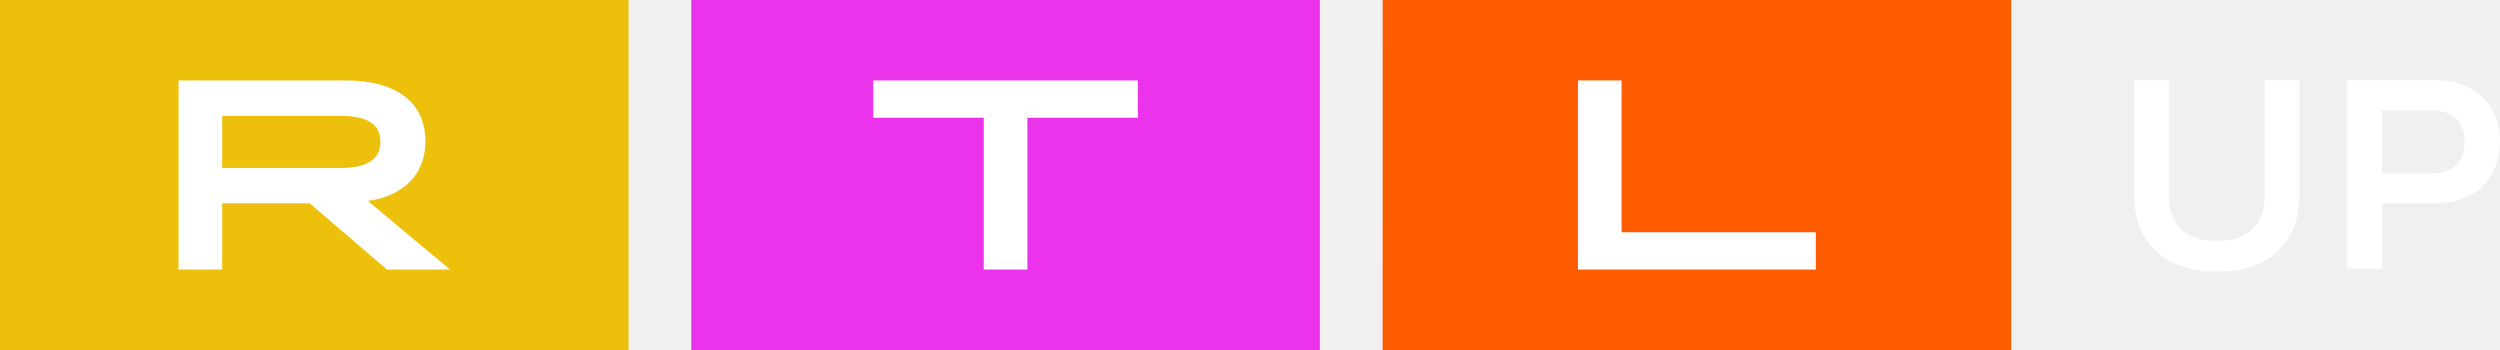
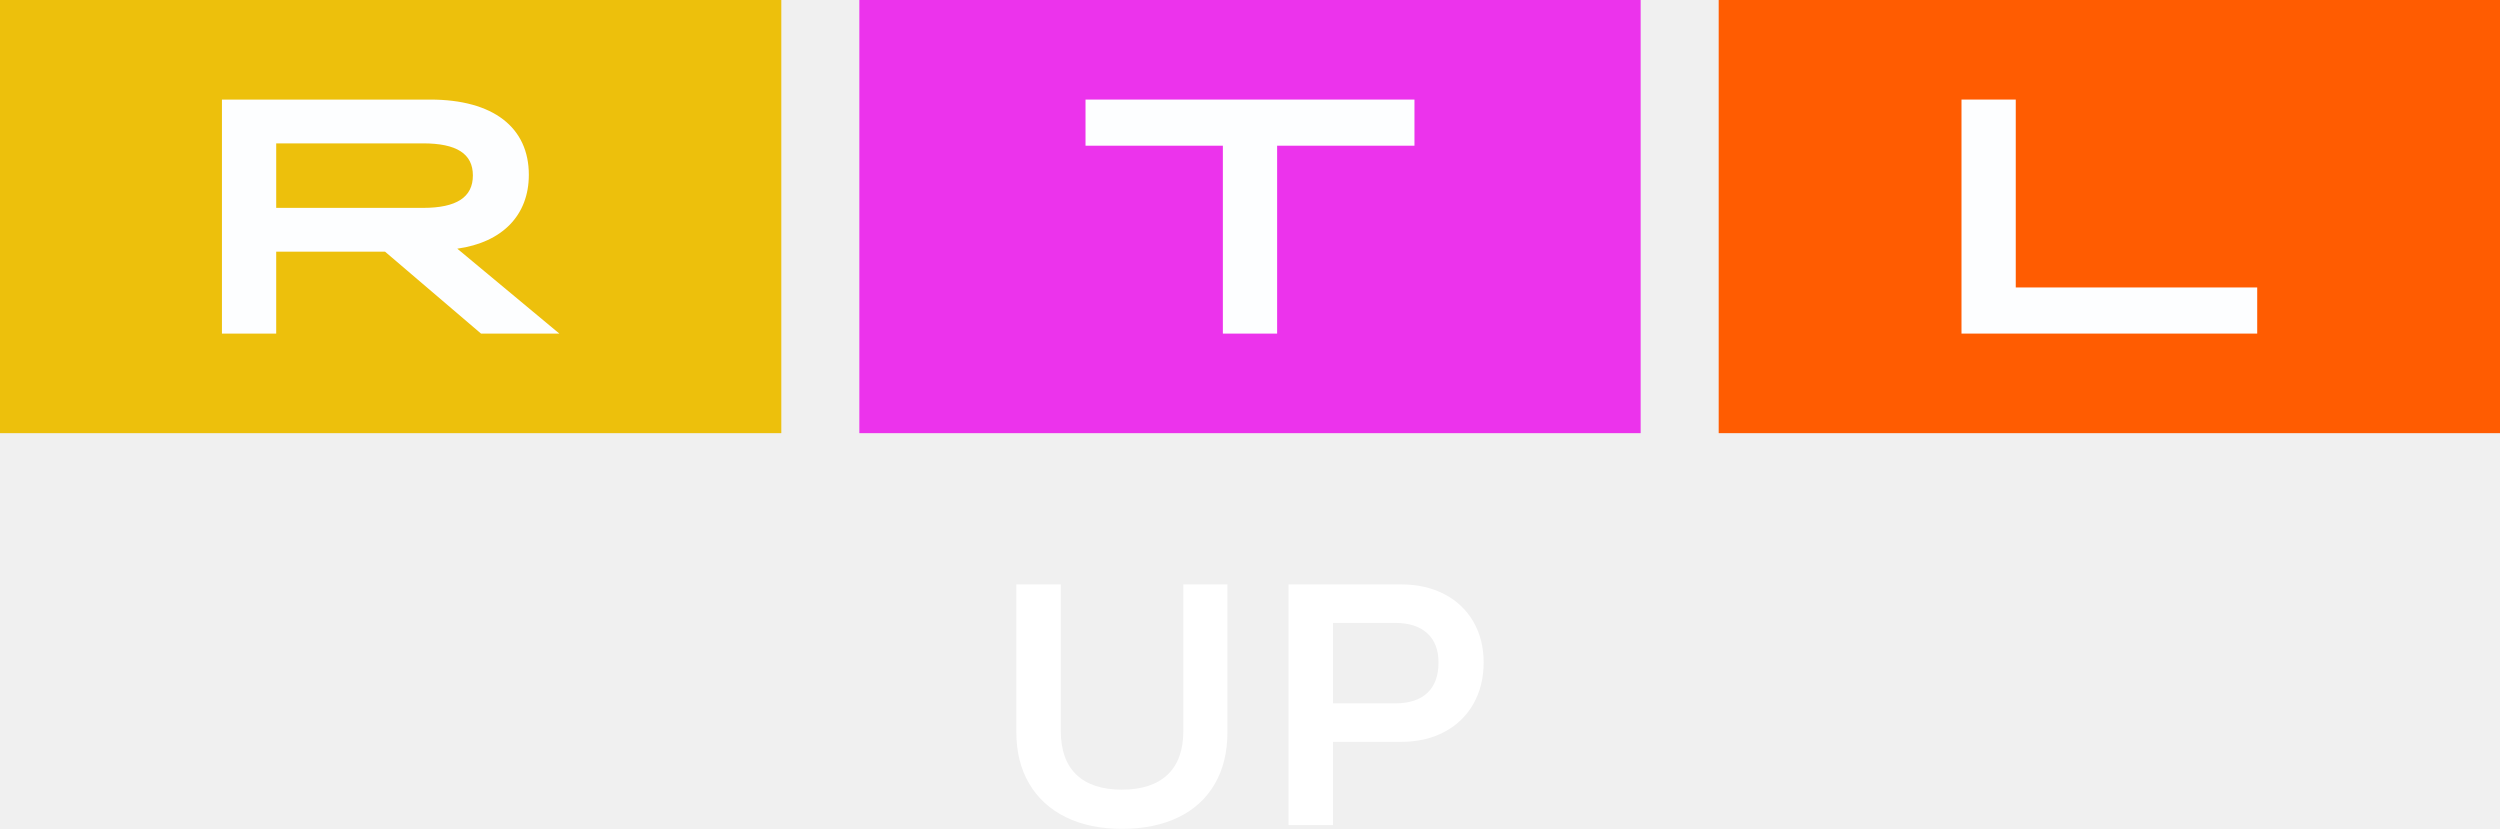
- <svg xmlns="http://www.w3.org/2000/svg" width="800" height="112" version="1.1">
-   <path d="m442.44 112h201.13v-112h-201.12z" fill="#ff5c01" stroke-width="4" />
-   <path d="m221.22 112h201.13v-112h-201.13z" fill="#ec33ec" stroke-width="4" />
-   <path d="m0 112h201.13v-112h-201.13z" fill="#edc00c" stroke-width="4" />
-   <g fill="#fff" fill-rule="evenodd" stroke-width="4">
-     <path d="m504.94 25.744h13.968v48.58h62.152v11.932h-76.12v-60.512" />
-     <path d="m314.8 37.676h-35.36v-11.932h84.68v11.932h-35.352v48.58h-13.968v-48.576" />
-     <path d="m108.9 53.752c8.64 0 12.832-2.768 12.832-8.384 0-5.62-4.188-8.3-12.832-8.3h-37.8v16.68h37.8zm-51.764-28.008h53.6c16.32 0 25.4 7.26 25.4 19.448 0 10.46-6.808 17.464-18.416 19.104l26.276 21.96h-20.168l-24.704-21.18h-28.02v21.18h-13.968z" />
+ <svg xmlns="http://www.w3.org/2000/svg" width="800" height="265.23" version="1.1">
+   <g transform="translate(0 591.07)" stroke-width="3.96">
+     <path d="m549.98-452.46h250.02v-138.61h-250.02z" fill="#ff5c01" />
+     <path d="m274.99-452.46h250.02v-138.61h-250.02z" fill="#ec33ec" />
+     <path d="m0-452.46h250.02v-138.61h-250.02z" fill="#edc00c" />
+     <g transform="translate(0,-591.07)" fill="#fdfeff" fill-rule="evenodd">
+       <path d="m627.68 31.861h17.362v60.127h77.263v14.76h-94.626v-74.887" />
+       <path d="m391.32 46.626h-43.952v-14.76h105.26v14.76h-43.949v60.127h-17.362v-60.127" />
+       <path d="m135.37 66.523c10.745 0 15.952-3.422 15.952-10.376s-5.208-10.269-15.952-10.269h-46.986v20.646zm-64.349-34.661h66.63c20.293 0 31.576 8.99 31.576 24.071 0 12.947-8.463 21.612-22.895 23.644l32.661 27.172h-25.069l-30.705-26.21h-34.836v26.21h-17.362z" />
+     </g>
  </g>
-   <path d="m695.29 83.984c-3.972-1.952-7.032-4.752-9.18-8.4-2.144-3.648-3.216-7.94-3.216-12.88v-37.048h11.136v36.704c0 4.824 1.304 8.484 3.916 10.984 2.608 2.496 6.408 3.748 11.4 3.748 4.984 0 8.8-1.252 11.44-3.748 2.64-2.5 3.956-6.16 3.956-10.984v-36.704h11.048v37.048c0 4.996-1.056 9.32-3.172 12.964-2.12 3.648-5.164 6.432-9.136 8.36-3.976 1.92-8.688 2.884-14.14 2.884-5.392 0-10.08-0.976-14.052-2.928m82.528-28.516c3.532 0 6.232-0.88 8.088-2.632 1.856-1.748 2.784-4.292 2.784-7.624 0-3.16-0.944-5.6-2.828-7.32-1.888-1.724-4.572-2.588-8.044-2.588h-15.576v20.16h15.576zm-26.716 30.496v-60.308h28.196c4.12 0 7.736 0.82 10.872 2.456 3.035 1.549 5.557 3.943 7.264 6.892 1.708 2.96 2.568 6.36 2.568 10.208 0 3.908-0.86 7.368-2.568 10.384-1.69 2.994-4.214 5.433-7.264 7.02-3.136 1.668-6.756 2.5-10.872 2.5h-17.056v20.848z" fill="#fff" fill-rule="evenodd" stroke-width="4" />
+   <path d="m341.06 261.49c-5.072-2.493-8.979-6.068-11.722-10.726-2.738-4.658-4.106-10.139-4.106-16.447v-47.307h14.22v46.867c0 6.16 1.665 10.833 5 14.025 3.33 3.187 8.182 4.786 14.557 4.786 6.364 0 11.237-1.599 14.608-4.786 3.371-3.192 5.051-7.866 5.051-14.025v-46.867h14.107v47.307c0 6.379-1.348 11.901-4.05 16.554-2.707 4.658-6.594 8.213-11.666 10.675-5.077 2.452-11.094 3.683-18.056 3.683-6.885 0-12.871-1.246-17.943-3.739m105.38-36.412c4.51 0 7.958-1.124 10.328-3.361 2.37-2.232 3.555-5.48 3.555-9.735 0-4.035-1.205-7.151-3.611-9.347-2.411-2.201-5.838-3.305-10.271-3.305h-19.889v25.742h19.889zm-34.113 38.94v-77.007h36.003c5.261 0 9.878 1.047 13.882 3.136 3.875 1.978 7.096 5.034 9.275 8.8 2.181 3.78 3.279 8.121 3.279 13.035 0 4.99-1.098 9.408-3.279 13.259-2.159 3.823-5.381 6.937-9.275 8.964-4.004 2.13-8.627 3.192-13.882 3.192h-21.779v26.621z" fill="#fff" fill-rule="evenodd" stroke-width="5.108" />
</svg>
